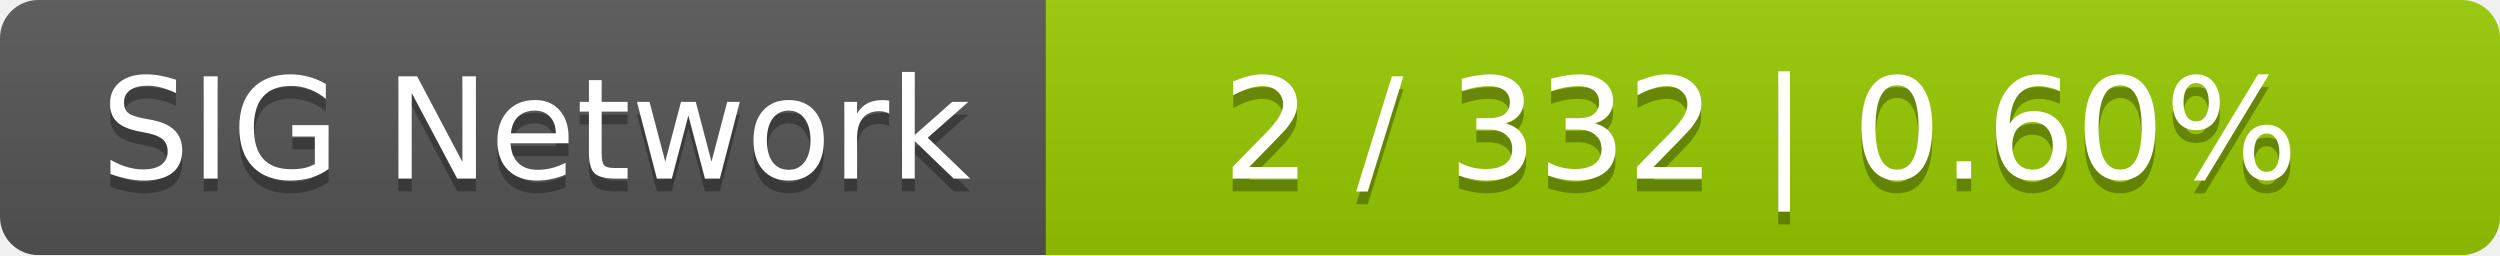
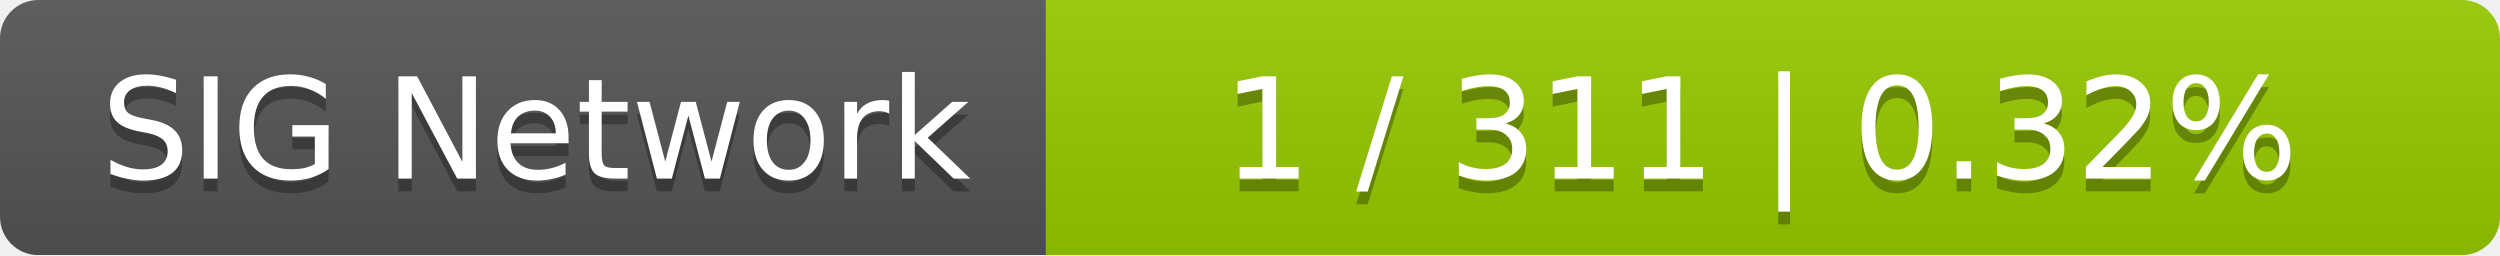
<svg xmlns="http://www.w3.org/2000/svg" width="196" height="20">
  <linearGradient id="smooth" x2="0" y2="100%">
    <stop offset="0" stop-color="#bbb" stop-opacity=".1" />
    <stop offset="1" stop-opacity=".1" />
  </linearGradient>
  <mask id="round">
    <rect width="196" height="20" rx="3" fill="#fff" />
  </mask>
  <g mask="url(#round)">
    <rect width="82" height="20" fill="#555" />
    <rect x="82" width="114" height="20" fill="#97ca00" />
    <rect width="196" height="20" fill="url(#smooth)" />
  </g>
  <g fill="#fff" text-anchor="middle" font-family="DejaVu Sans,Verdana,Geneva,sans-serif" font-size="11">
    <text x="42" y="15" fill="#010101" fill-opacity=".3">SIG Network</text>
    <text x="42" y="14">SIG Network</text>
-     <text x="138" y="15" fill="#010101" fill-opacity=".3">2 / 332    |    0.60%</text>
-     <text x="138" y="14">2 / 332    |    0.60%</text>
+     <text x="138" y="15" fill="#010101" fill-opacity=".3">1 / 311    |    0.32%</text>
+     <text x="138" y="14">1 / 311    |    0.32%</text>
  </g>
</svg>
